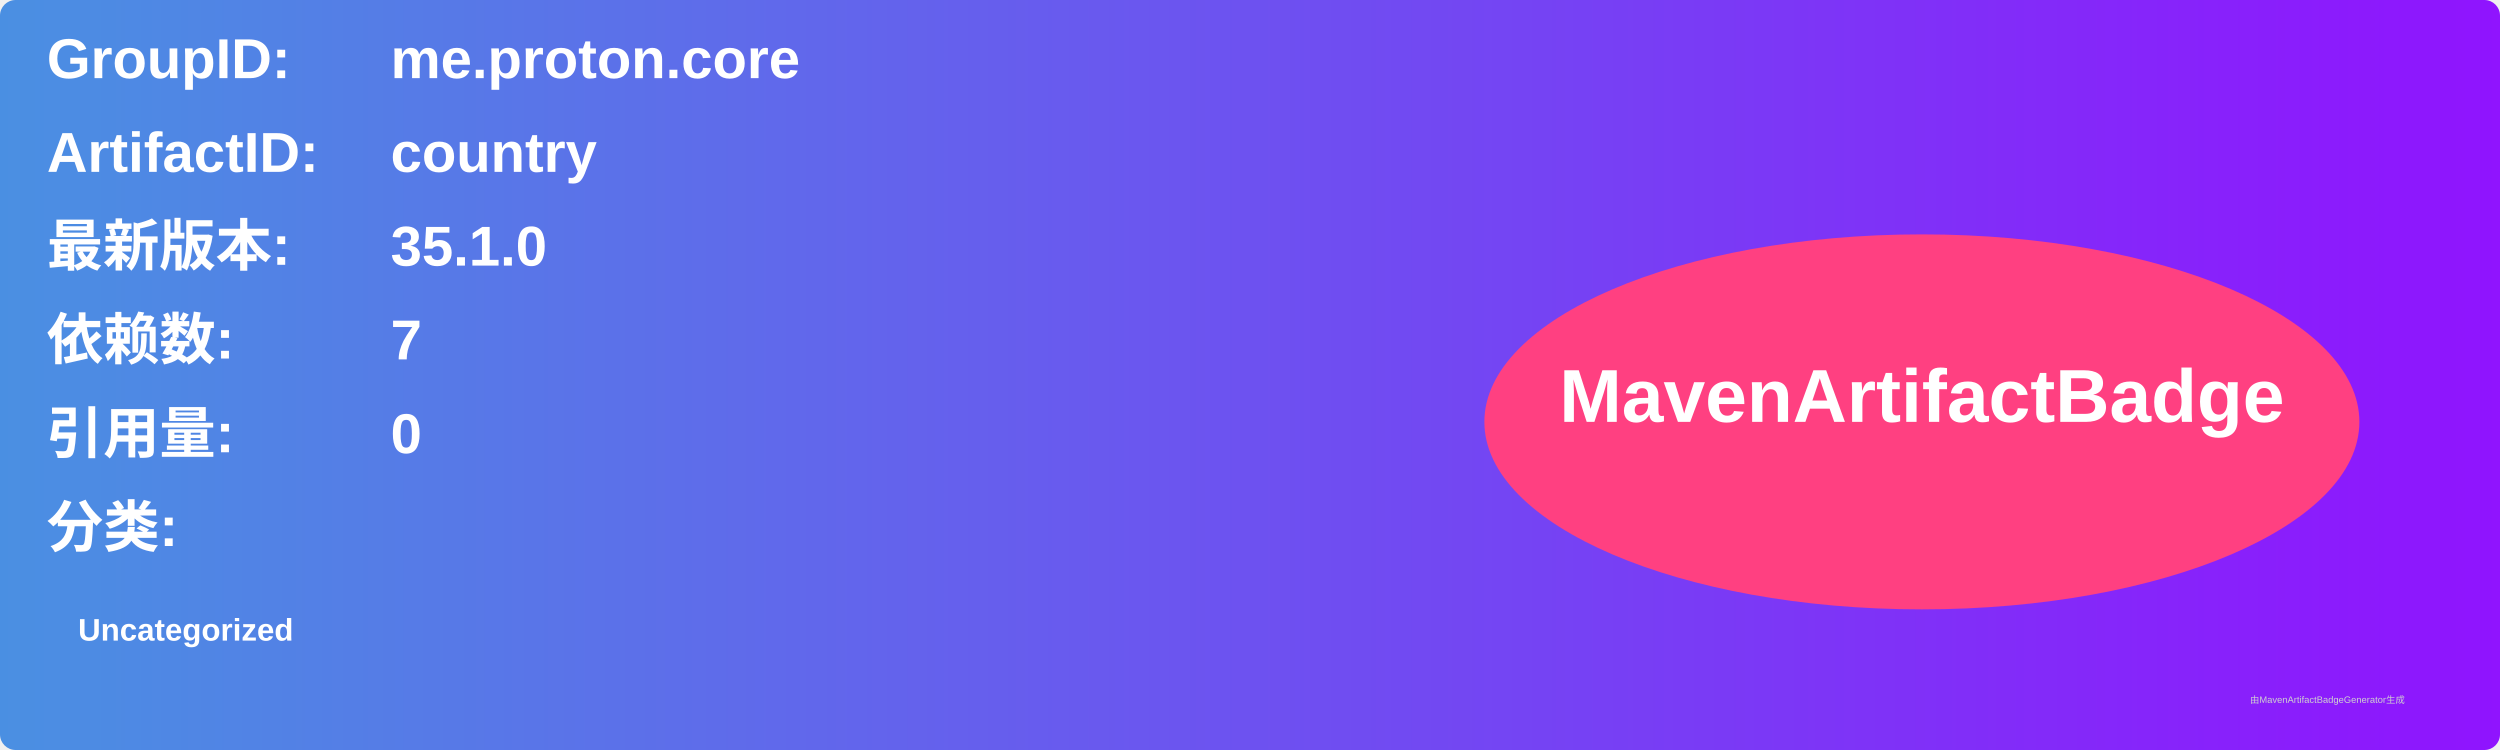
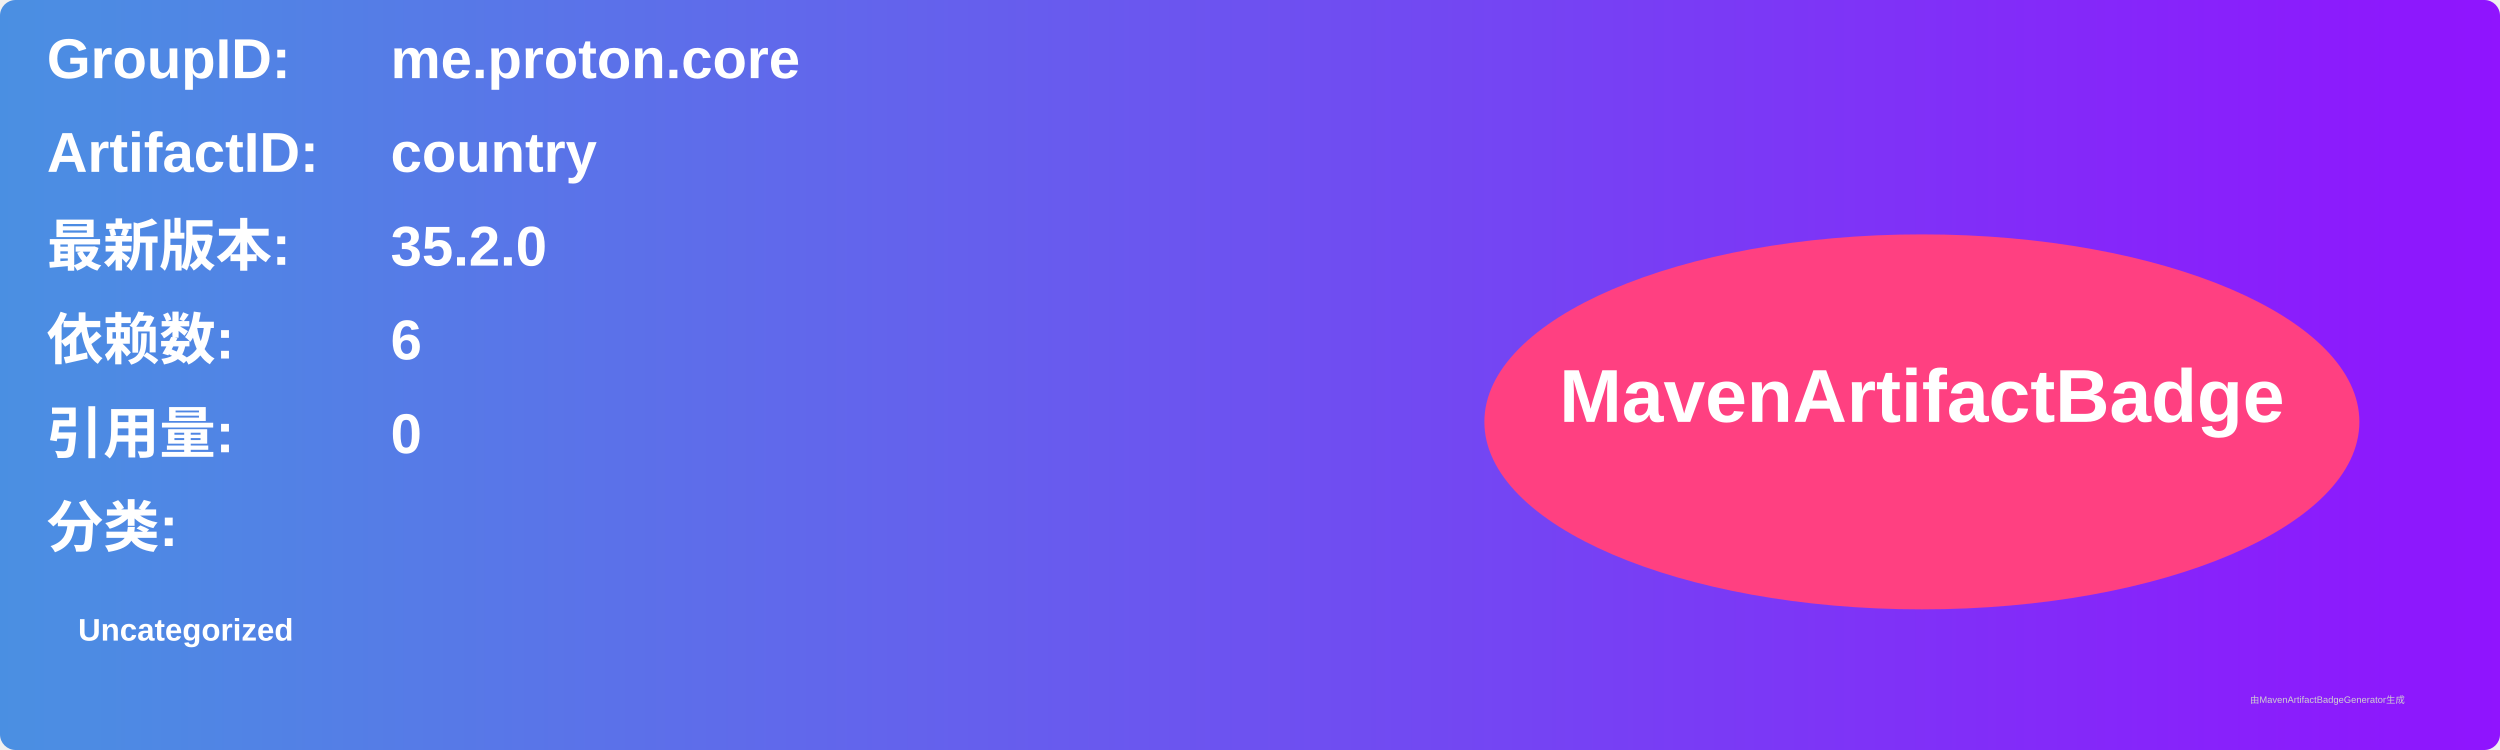
<svg xmlns="http://www.w3.org/2000/svg" width="800" height="240" viewBox="0 0 800 240">
  <linearGradient id="grad" x1="0%" y1="0%" x2="100%" y2="0%">
    <stop offset="0%" stop-color="#4a90e2" />
    <stop offset="100%" stop-color="#9013fe" />
  </linearGradient>
  <rect width="100%" height="100%" rx="5" ry="5" fill="url(#grad)" />
  <g transform="translate(15, 15)">
    <text x="0" y="10" font-family="Arial" font-size="18" fill="white" font-weight="bold" width="260">GroupID:</text>
    <text x="110" y="10" font-family="Arial" font-size="18" fill="white" font-weight="bold" width="460">me.proton.core</text>
    <text x="0" y="40" font-family="Arial" font-size="18" fill="white" font-weight="bold" width="260">ArtifactID:</text>
    <text x="110" y="40" font-family="Arial" font-size="18" fill="white" font-weight="bold" width="460">country</text>
    <text x="0" y="70" font-family="Arial" font-size="18" fill="white" font-weight="bold">最新版本:</text>
    <text x="110" y="70" font-family="Arial" font-size="18" fill="white" font-weight="bold">
-       <tspan font-weight="bold">35.1.0</tspan>
+       <tspan font-weight="bold">35.2.0</tspan>
    </text>
    <text x="0" y="100" font-family="Arial" font-size="18" fill="white" font-weight="bold">依赖数: </text>
    <text x="110" y="100" font-family="Arial" font-size="18" fill="white">
-       <tspan font-weight="bold">7</tspan>
+       <tspan font-weight="bold">6</tspan>
    </text>
    <text x="0" y="130" font-family="Arial" font-size="18" fill="white" font-weight="bold">引用量: </text>
    <text x="110" y="130" font-family="Arial" font-size="18" fill="white">
      <tspan font-weight="bold">0</tspan>
    </text>
    <text x="0" y="160" font-family="Arial" font-size="18" fill="white" font-weight="bold">分类:</text>
    <text x="10" y="190" font-family="Arial" font-size="10" fill="white">
      <tspan font-weight="bold">Uncategorized</tspan>
    </text>
    <ellipse cx="600" cy="120" rx="140" ry="60" fill="#ff4081" />
    <text x="600" y="120" text-anchor="middle" font-family="Arial" font-size="24" fill="white" font-weight="bold">MavenArtifactBadge</text>
  </g>
  <text x="720" y="225" font-family="Arial" font-size="3" fill="#d0d0d0">由MavenArtifactBadgeGenerator生成</text>
</svg>
